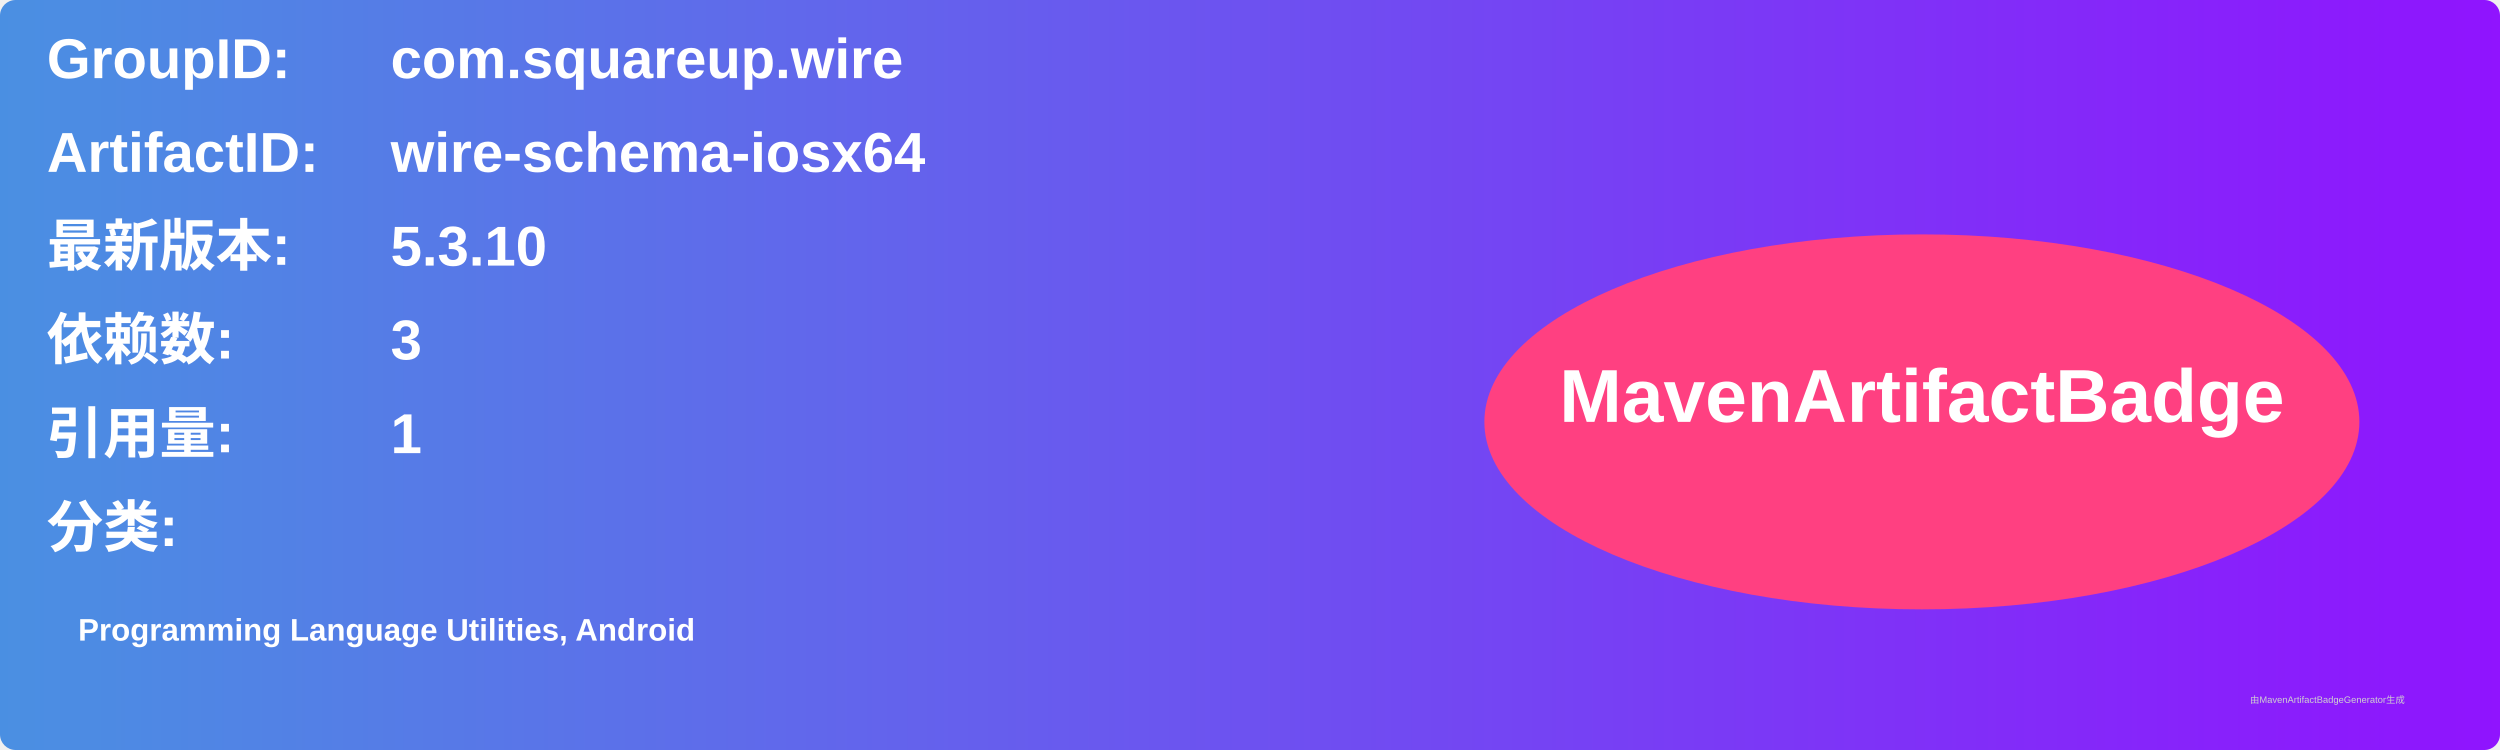
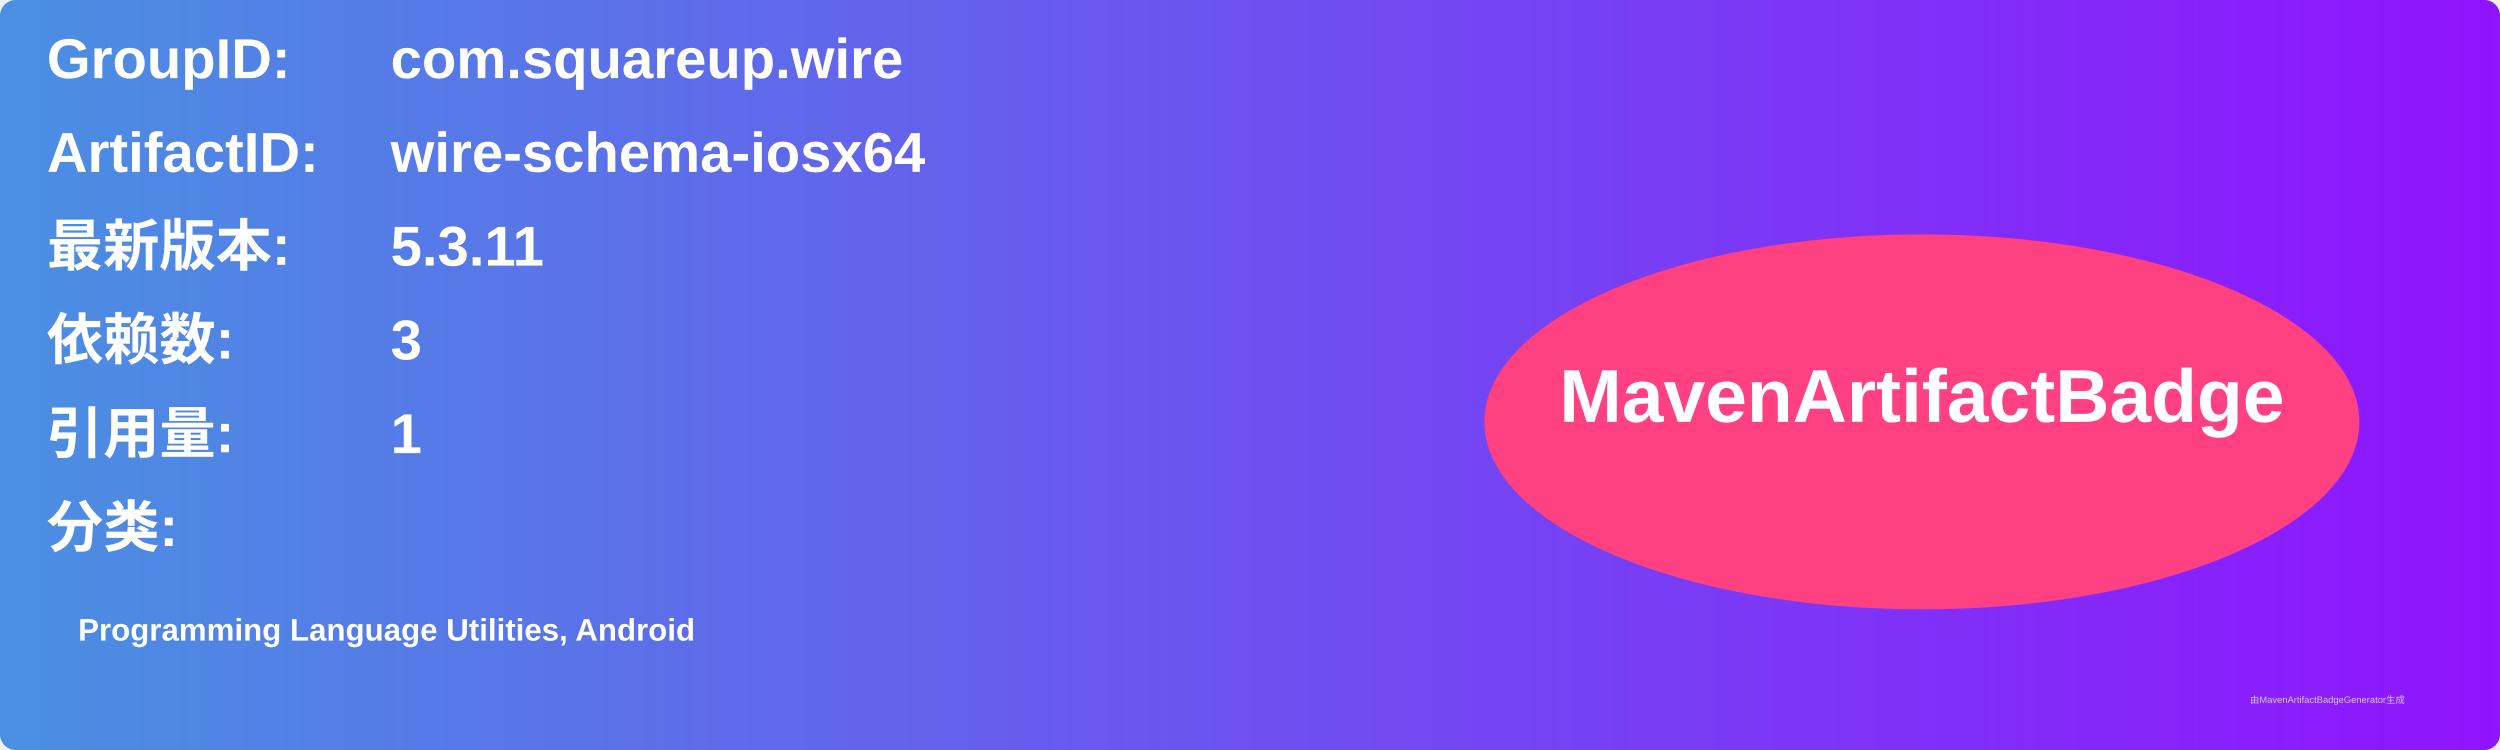
<svg xmlns="http://www.w3.org/2000/svg" width="800" height="240" viewBox="0 0 800 240">
  <linearGradient id="grad" x1="0%" y1="0%" x2="100%" y2="0%">
    <stop offset="0%" stop-color="#4a90e2" />
    <stop offset="100%" stop-color="#9013fe" />
  </linearGradient>
  <rect width="100%" height="100%" rx="5" ry="5" fill="url(#grad)" />
  <g transform="translate(15, 15)">
    <text x="0" y="10" font-family="Arial" font-size="18" fill="white" font-weight="bold" width="260">GroupID:</text>
    <text x="110" y="10" font-family="Arial" font-size="18" fill="white" font-weight="bold" width="460">com.squareup.wire</text>
    <text x="0" y="40" font-family="Arial" font-size="18" fill="white" font-weight="bold" width="260">ArtifactID:</text>
    <text x="110" y="40" font-family="Arial" font-size="18" fill="white" font-weight="bold" width="460">wire-schema-iosx64</text>
    <text x="0" y="70" font-family="Arial" font-size="18" fill="white" font-weight="bold">最新版本:</text>
    <text x="110" y="70" font-family="Arial" font-size="18" fill="white" font-weight="bold">
-       <tspan font-weight="bold">5.3.10</tspan>
+       <tspan font-weight="bold">5.3.11</tspan>
    </text>
    <text x="0" y="100" font-family="Arial" font-size="18" fill="white" font-weight="bold">依赖数: </text>
    <text x="110" y="100" font-family="Arial" font-size="18" fill="white">
      <tspan font-weight="bold">3</tspan>
    </text>
    <text x="0" y="130" font-family="Arial" font-size="18" fill="white" font-weight="bold">引用量: </text>
    <text x="110" y="130" font-family="Arial" font-size="18" fill="white">
      <tspan font-weight="bold">1</tspan>
    </text>
    <text x="0" y="160" font-family="Arial" font-size="18" fill="white" font-weight="bold">分类:</text>
    <text x="10" y="190" font-family="Arial" font-size="10" fill="white">
      <tspan font-weight="bold">Programming Language Utilities, Android</tspan>
    </text>
    <ellipse cx="600" cy="120" rx="140" ry="60" fill="#ff4081" />
    <text x="600" y="120" text-anchor="middle" font-family="Arial" font-size="24" fill="white" font-weight="bold">MavenArtifactBadge</text>
  </g>
  <text x="720" y="225" font-family="Arial" font-size="3" fill="#d0d0d0">由MavenArtifactBadgeGenerator生成</text>
</svg>
